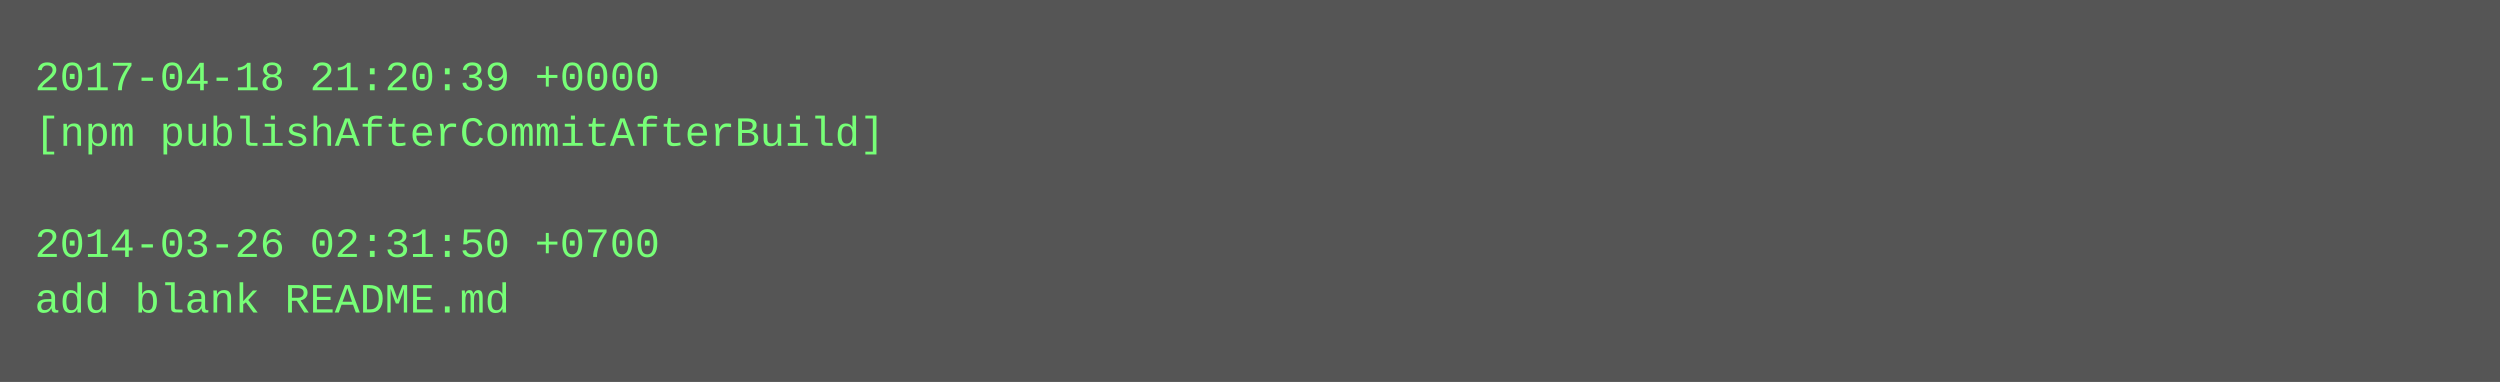
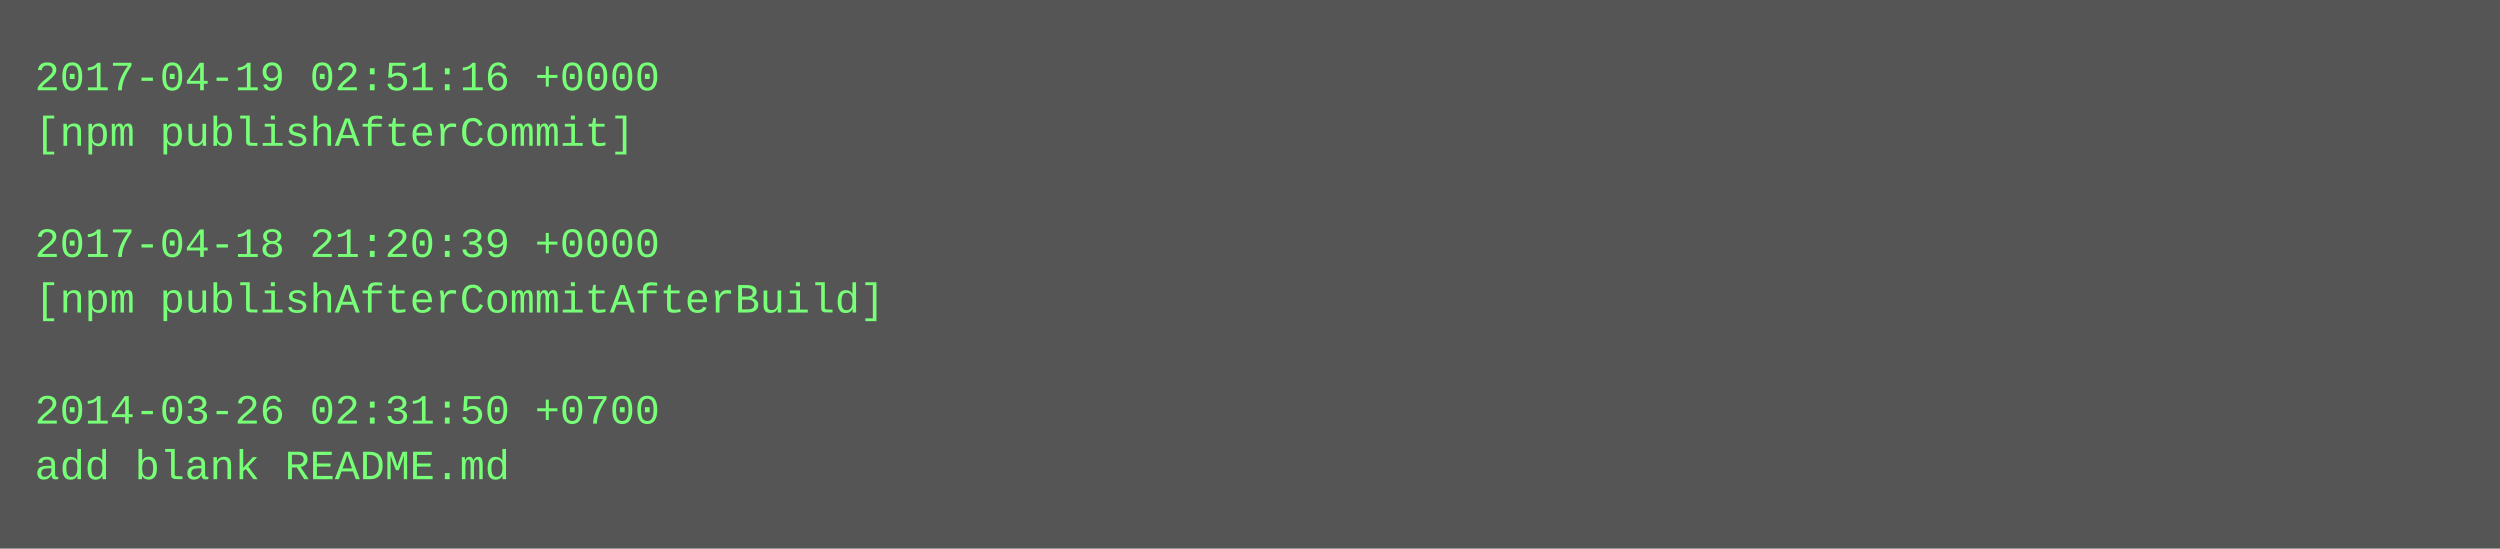
- <svg xmlns="http://www.w3.org/2000/svg" height="110" width="720">
-   <rect height="110" fill="#555" width="720" />
+ <svg xmlns="http://www.w3.org/2000/svg" height="158" width="720">
+   <rect height="158" fill="#555" width="720" />
  <text fill="#7f7" font-family="Courier New" font-size="12" xml:space="preserve">
-     <tspan x="10" y="26">2017-04-18 21:20:39 +0000</tspan>
-     <tspan x="10" y="42">[npm publishAfterCommitAfterBuild]</tspan>
+     <tspan x="10" y="26">2017-04-19 02:51:16 +0000</tspan>
+     <tspan x="10" y="42">[npm publishAfterCommit]</tspan>
    <tspan x="10" y="58" />
-     <tspan x="10" y="74">2014-03-26 02:31:50 +0700</tspan>
-     <tspan x="10" y="90">add blank README.md</tspan>
+     <tspan x="10" y="74">2017-04-18 21:20:39 +0000</tspan>
+     <tspan x="10" y="90">[npm publishAfterCommitAfterBuild]</tspan>
+     <tspan x="10" y="106" />
+     <tspan x="10" y="122">2014-03-26 02:31:50 +0700</tspan>
+     <tspan x="10" y="138">add blank README.md</tspan>
  </text>
</svg>
